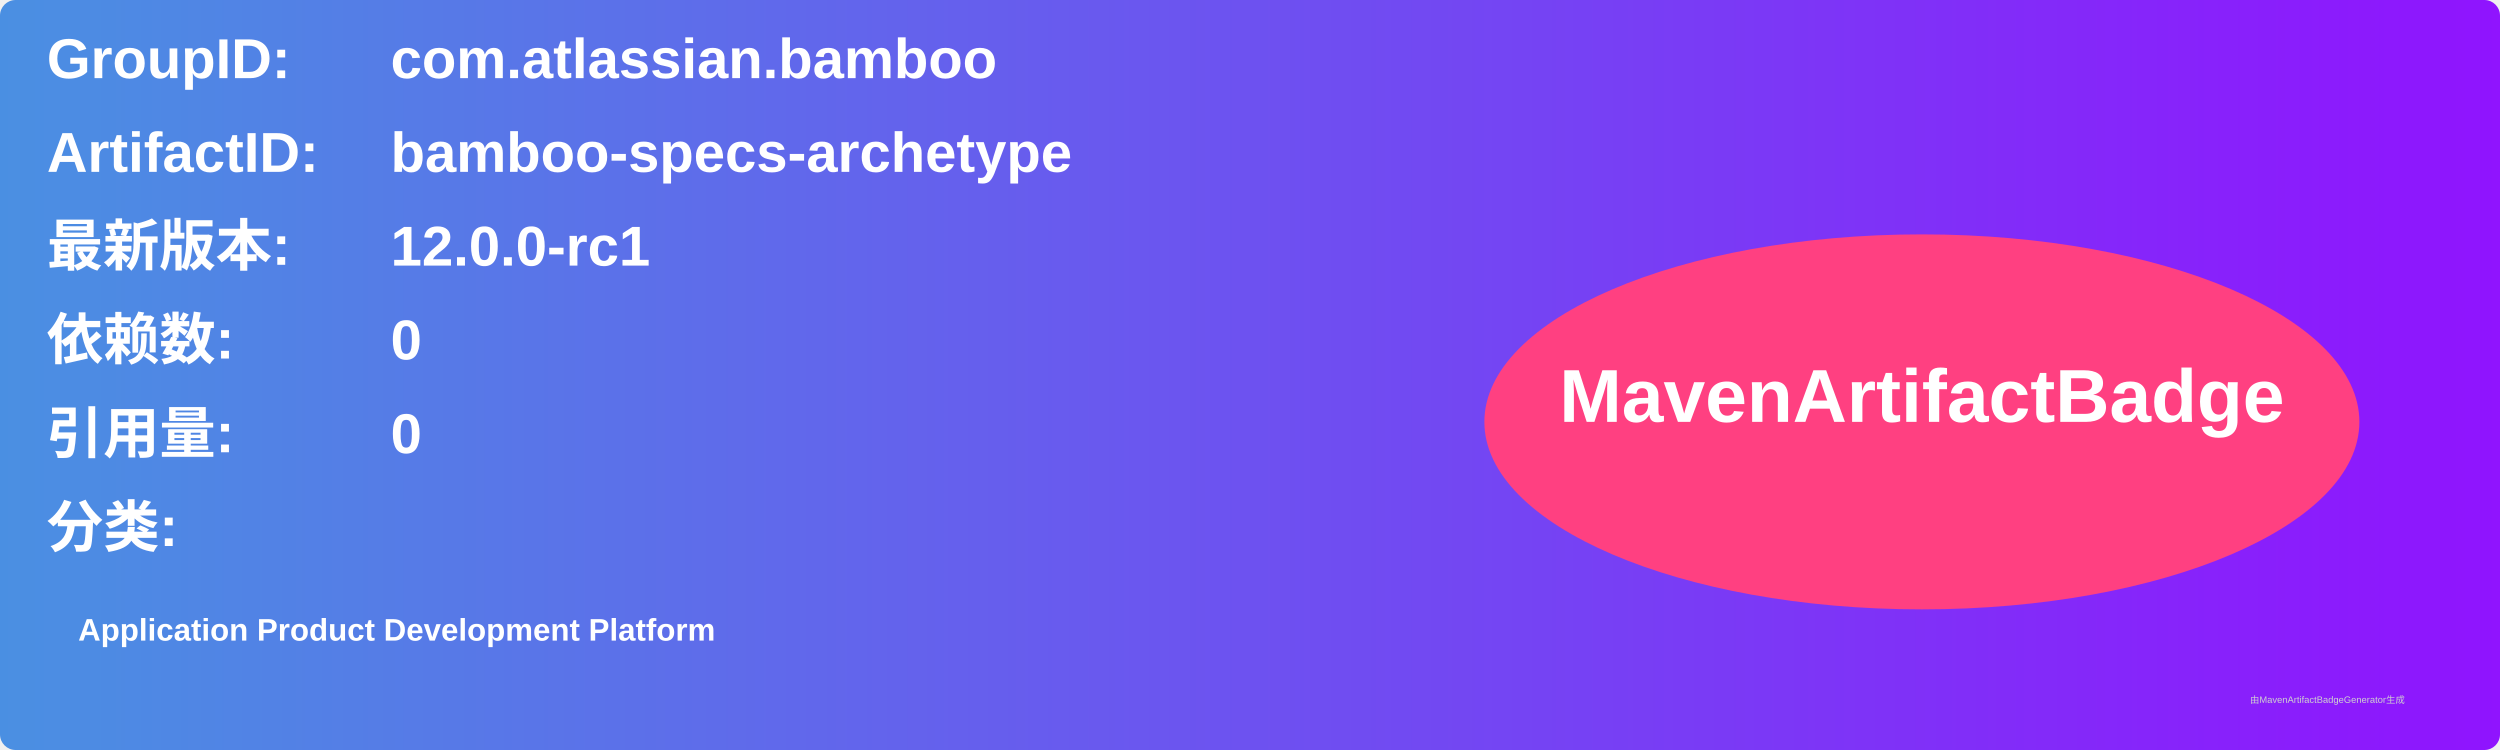
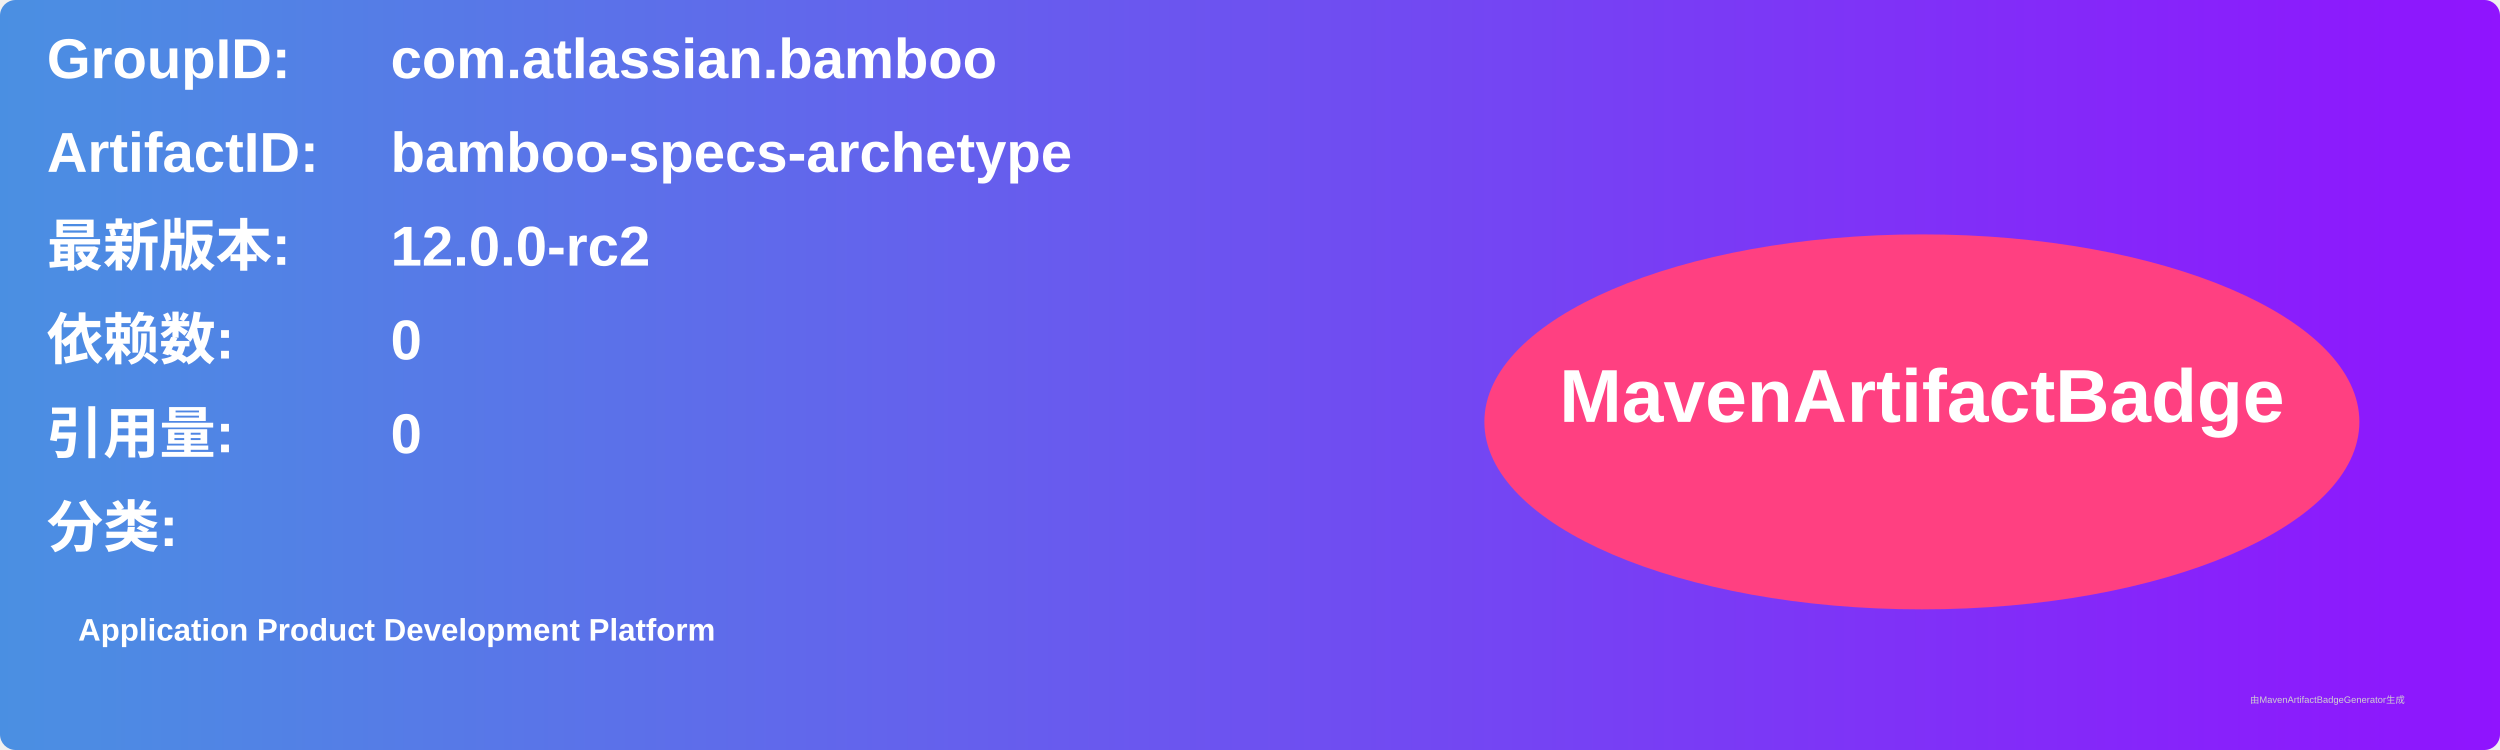
<svg xmlns="http://www.w3.org/2000/svg" width="800" height="240" viewBox="0 0 800 240">
  <linearGradient id="grad" x1="0%" y1="0%" x2="100%" y2="0%">
    <stop offset="0%" stop-color="#4a90e2" />
    <stop offset="100%" stop-color="#9013fe" />
  </linearGradient>
  <rect width="100%" height="100%" rx="5" ry="5" fill="url(#grad)" />
  <g transform="translate(15, 15)">
    <text x="0" y="10" font-family="Arial" font-size="18" fill="white" font-weight="bold" width="260">GroupID:</text>
    <text x="110" y="10" font-family="Arial" font-size="18" fill="white" font-weight="bold" width="460">com.atlassian.bamboo</text>
    <text x="0" y="40" font-family="Arial" font-size="18" fill="white" font-weight="bold" width="260">ArtifactID:</text>
    <text x="110" y="40" font-family="Arial" font-size="18" fill="white" font-weight="bold" width="460">bamboo-specs-archetype</text>
    <text x="0" y="70" font-family="Arial" font-size="18" fill="white" font-weight="bold">最新版本:</text>
    <text x="110" y="70" font-family="Arial" font-size="18" fill="white" font-weight="bold">
-       <tspan font-weight="bold">12.0.0-rc1</tspan>
+       <tspan font-weight="bold">12.0.0-rc2</tspan>
    </text>
    <text x="0" y="100" font-family="Arial" font-size="18" fill="white" font-weight="bold">依赖数: </text>
    <text x="110" y="100" font-family="Arial" font-size="18" fill="white">
      <tspan font-weight="bold">0</tspan>
    </text>
    <text x="0" y="130" font-family="Arial" font-size="18" fill="white" font-weight="bold">引用量: </text>
    <text x="110" y="130" font-family="Arial" font-size="18" fill="white">
      <tspan font-weight="bold">0</tspan>
    </text>
    <text x="0" y="160" font-family="Arial" font-size="18" fill="white" font-weight="bold">分类:</text>
    <text x="10" y="190" font-family="Arial" font-size="10" fill="white">
      <tspan font-weight="bold">Application Product Development Platform</tspan>
    </text>
    <ellipse cx="600" cy="120" rx="140" ry="60" fill="#ff4081" />
    <text x="600" y="120" text-anchor="middle" font-family="Arial" font-size="24" fill="white" font-weight="bold">MavenArtifactBadge</text>
  </g>
  <text x="720" y="225" font-family="Arial" font-size="3" fill="#d0d0d0">由MavenArtifactBadgeGenerator生成</text>
</svg>
